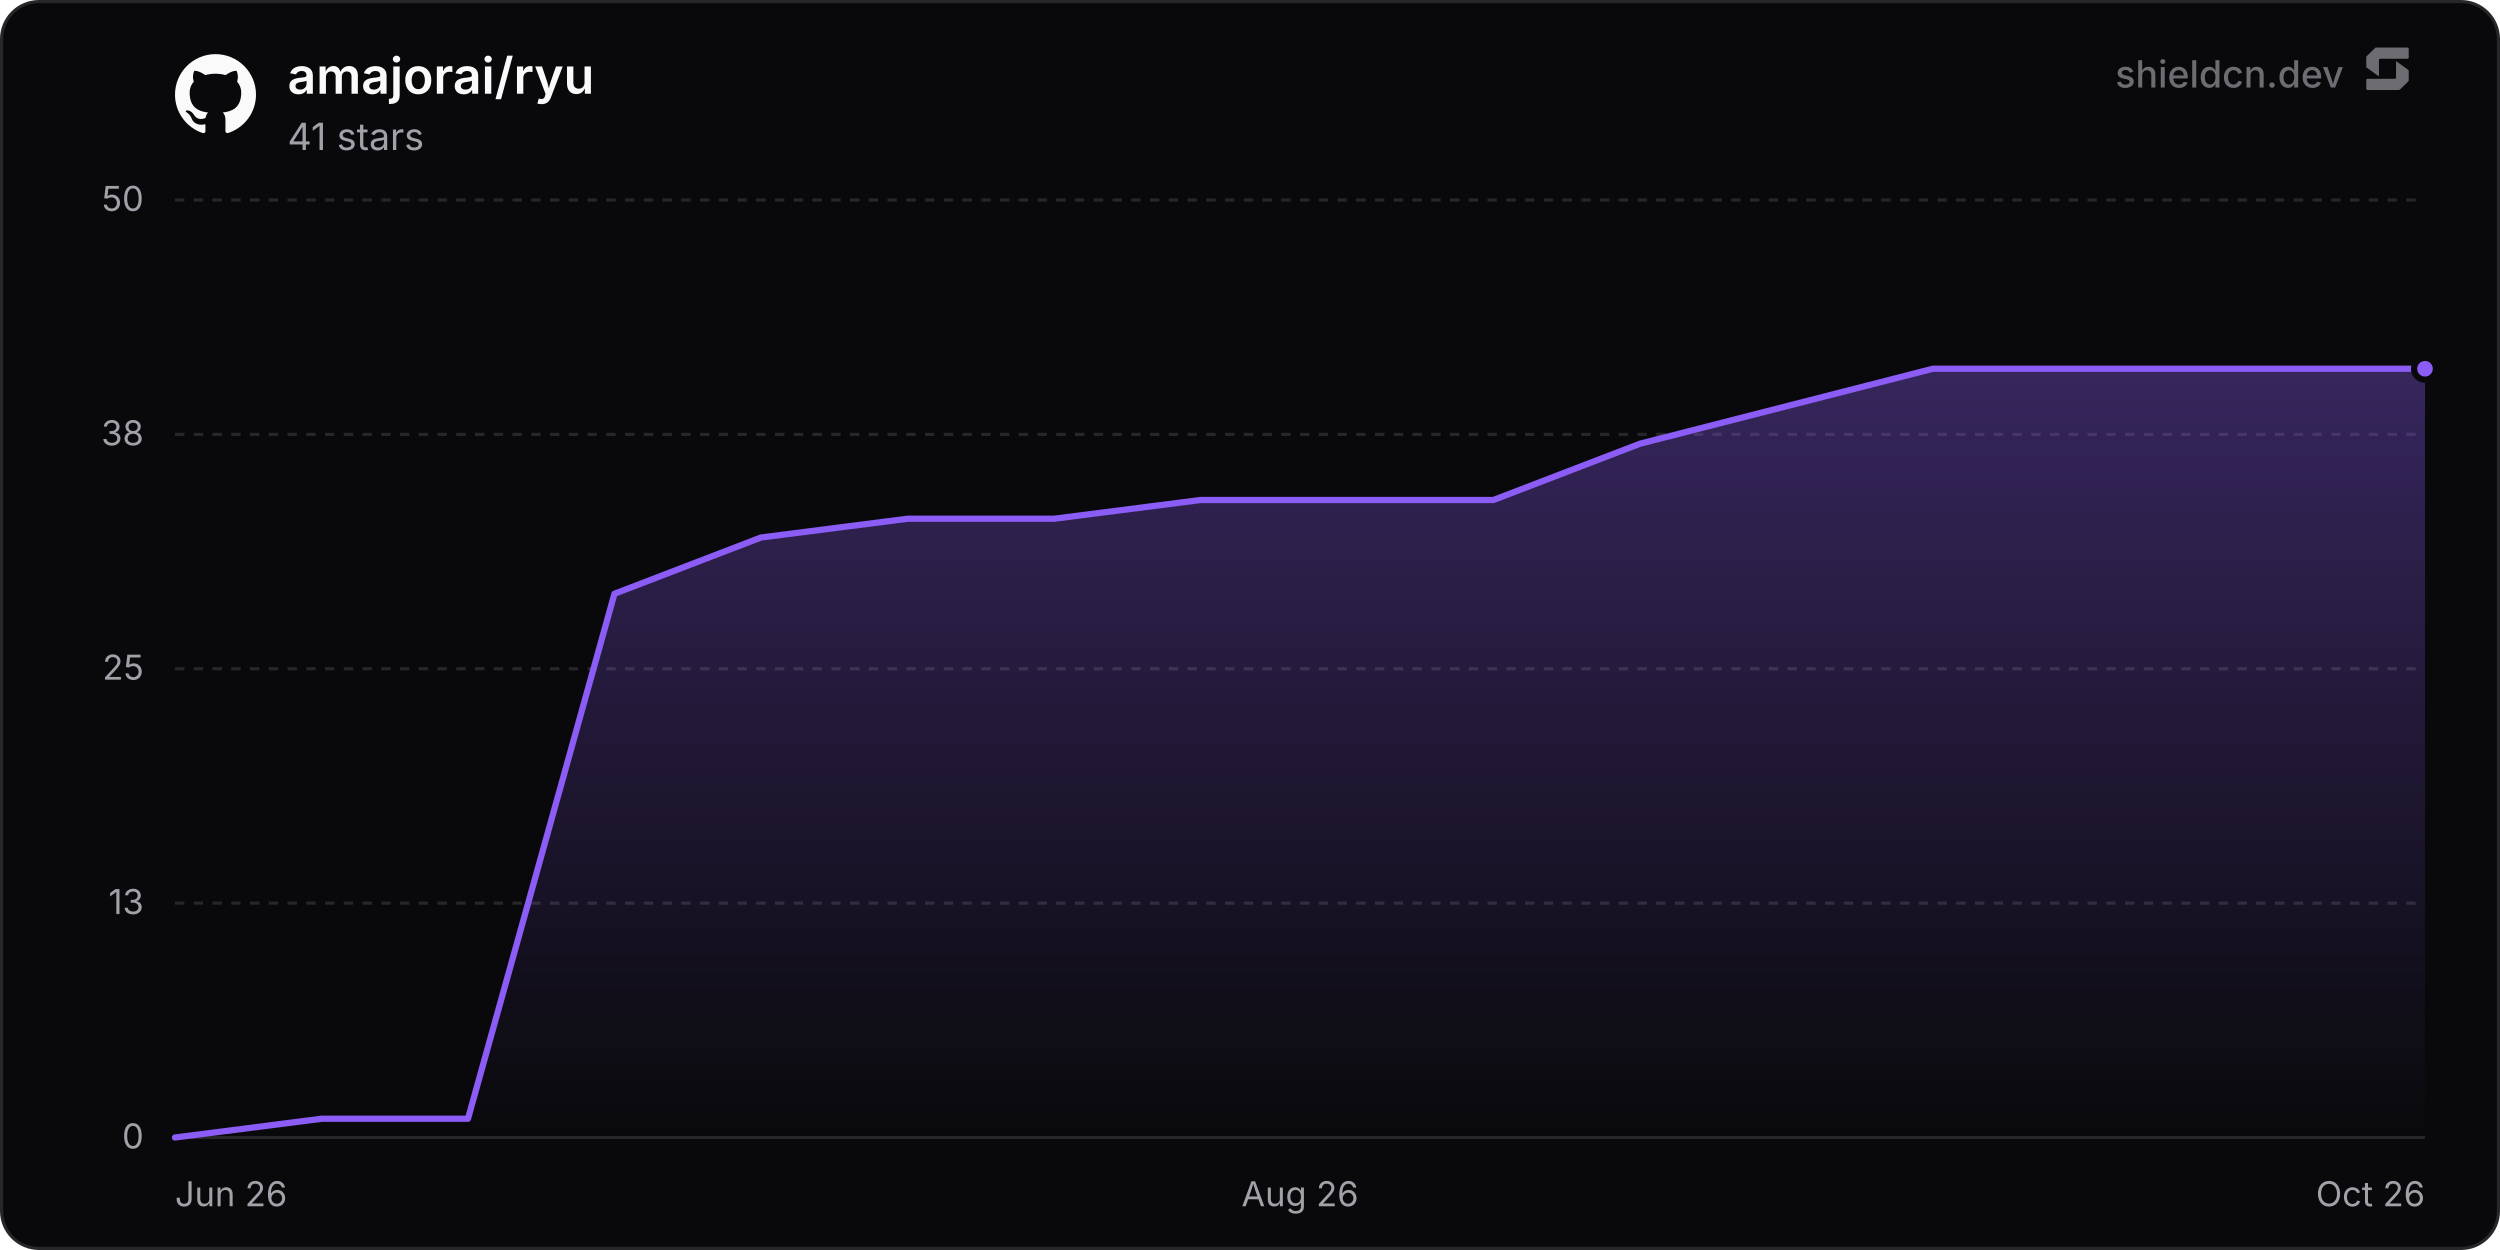
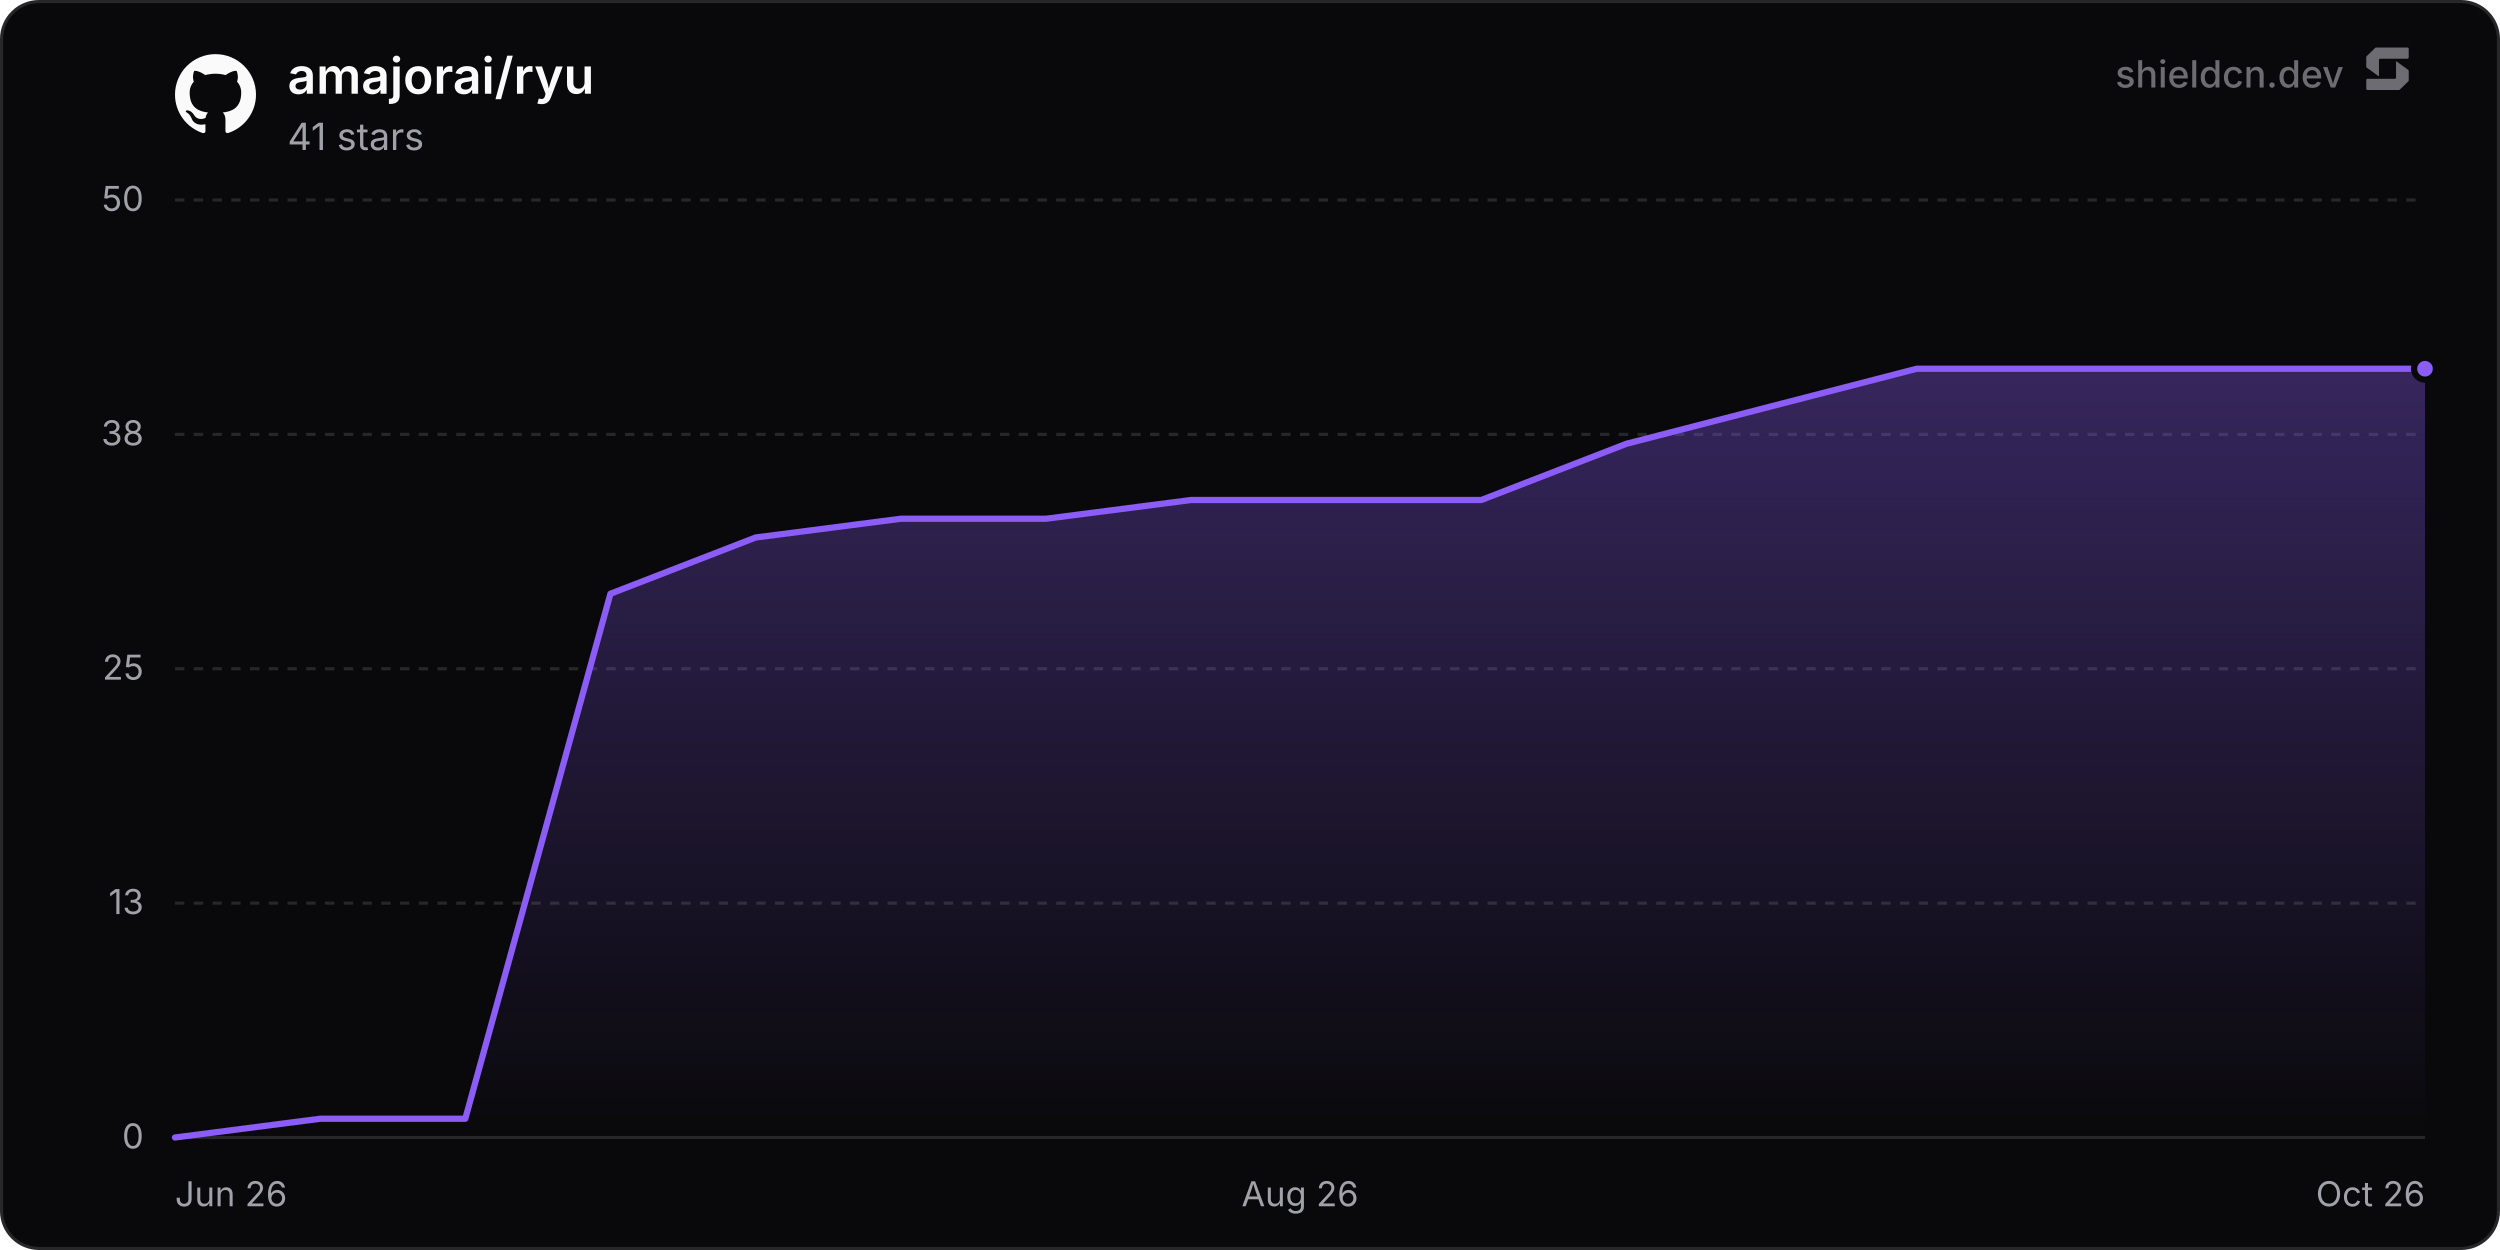
<svg xmlns="http://www.w3.org/2000/svg" width="800" height="400" viewBox="0 0 800 400" role="img" aria-label="amajorai/ryu">
  <defs>
    <linearGradient id="chartFill0" x1="0" y1="0" x2="0" y2="1">
      <stop offset="0%" stop-color="rgba(139, 92, 246, 0.35)" />
      <stop offset="100%" stop-color="rgba(139, 92, 246, 0)" />
    </linearGradient>
  </defs>
  <rect x="0.5" y="0.5" width="799" height="399" rx="12" fill="#09090b" stroke="#27272a" stroke-width="1" />
  <line x1="56" y1="364" x2="776" y2="364" stroke="#27272a" stroke-width="1" />
  <text x="46" y="367.5" text-anchor="end" font-size="11" fill="#a1a1aa" font-family="'Inter', ui-sans-serif, system-ui, -apple-system, BlinkMacSystemFont, 'Segoe UI', Roboto, Helvetica, Arial, sans-serif">0</text>
  <line x1="56" y1="289" x2="776" y2="289" stroke="#27272a" stroke-width="1" stroke-dasharray="3 3" />
  <text x="46" y="292.5" text-anchor="end" font-size="11" fill="#a1a1aa" font-family="'Inter', ui-sans-serif, system-ui, -apple-system, BlinkMacSystemFont, 'Segoe UI', Roboto, Helvetica, Arial, sans-serif">13</text>
  <line x1="56" y1="214" x2="776" y2="214" stroke="#27272a" stroke-width="1" stroke-dasharray="3 3" />
  <text x="46" y="217.5" text-anchor="end" font-size="11" fill="#a1a1aa" font-family="'Inter', ui-sans-serif, system-ui, -apple-system, BlinkMacSystemFont, 'Segoe UI', Roboto, Helvetica, Arial, sans-serif">25</text>
  <line x1="56" y1="139" x2="776" y2="139" stroke="#27272a" stroke-width="1" stroke-dasharray="3 3" />
  <text x="46" y="142.5" text-anchor="end" font-size="11" fill="#a1a1aa" font-family="'Inter', ui-sans-serif, system-ui, -apple-system, BlinkMacSystemFont, 'Segoe UI', Roboto, Helvetica, Arial, sans-serif">38</text>
  <line x1="56" y1="64" x2="776" y2="64" stroke="#27272a" stroke-width="1" stroke-dasharray="3 3" />
  <text x="46" y="67.5" text-anchor="end" font-size="11" fill="#a1a1aa" font-family="'Inter', ui-sans-serif, system-ui, -apple-system, BlinkMacSystemFont, 'Segoe UI', Roboto, Helvetica, Arial, sans-serif">50</text>
  <text x="56" y="386" text-anchor="start" font-size="11" fill="#a1a1aa" font-family="'Inter', ui-sans-serif, system-ui, -apple-system, BlinkMacSystemFont, 'Segoe UI', Roboto, Helvetica, Arial, sans-serif">Jun 26</text>
  <text x="416" y="386" text-anchor="middle" font-size="11" fill="#a1a1aa" font-family="'Inter', ui-sans-serif, system-ui, -apple-system, BlinkMacSystemFont, 'Segoe UI', Roboto, Helvetica, Arial, sans-serif">Aug 26</text>
  <text x="776" y="386" text-anchor="end" font-size="11" fill="#a1a1aa" font-family="'Inter', ui-sans-serif, system-ui, -apple-system, BlinkMacSystemFont, 'Segoe UI', Roboto, Helvetica, Arial, sans-serif">Oct 26</text>
-   <path d="M56 364 L102.88 358 L149.75 358 L196.63 190 L243.51 172 L290.38 166 L337.26 166 L384.14 160 L431.01 160 L477.89 160 L524.76 142 L571.64 130 L618.52 118 L665.39 118 L712.27 118 L759.15 118 L776 118 L776 364 L56 364 Z" fill="url(#chartFill0)" />
-   <path d="M56 364 L102.88 358 L149.75 358 L196.63 190 L243.51 172 L290.38 166 L337.26 166 L384.14 160 L431.01 160 L477.89 160 L524.76 142 L571.64 130 L618.52 118 L665.39 118 L712.27 118 L759.15 118 L776 118" fill="none" stroke="#8b5cf6" stroke-width="2" stroke-linejoin="round" stroke-linecap="round" />
+   <path d="M56 364 L102.45 358 L148.89 358 L195.34 190 L241.79 172 L288.23 166 L334.68 166 L381.13 160 L427.57 160 L474.02 160 L520.47 142 L566.91 130 L613.36 118 L659.81 118 L706.25 118 L752.7 118 L776 118 L776 364 L56 364 Z" fill="url(#chartFill0)" />
+   <path d="M56 364 L102.45 358 L148.89 358 L195.34 190 L241.79 172 L288.23 166 L334.68 166 L381.13 160 L427.57 160 L474.02 160 L520.47 142 L566.91 130 L613.36 118 L659.81 118 L706.25 118 L752.7 118 L776 118" fill="none" stroke="#8b5cf6" stroke-width="2" stroke-linejoin="round" stroke-linecap="round" />
  <circle cx="776" cy="118" r="3.5" fill="#8b5cf6" stroke="#09090b" stroke-width="2" />
  <g transform="translate(56, 17) scale(1.08)" fill="#fafafa">
    <path d="M12 .297c-6.63 0-12 5.373-12 12 0 5.303 3.438 9.8 8.205 11.385.6.113.82-.258.82-.577 0-.285-.01-1.04-.015-2.04-3.338.724-4.042-1.61-4.042-1.61C4.422 18.07 3.633 17.7 3.633 17.7c-1.087-.744.084-.729.084-.729 1.205.084 1.838 1.236 1.838 1.236 1.07 1.835 2.809 1.305 3.495.998.108-.776.417-1.305.76-1.605-2.665-.3-5.466-1.332-5.466-5.93 0-1.31.465-2.38 1.235-3.22-.135-.303-.54-1.523.105-3.176 0 0 1.005-.322 3.3 1.23.96-.267 1.98-.399 3-.405 1.02.006 2.04.138 3 .405 2.28-1.552 3.285-1.23 3.285-1.23.645 1.653.24 2.873.12 3.176.765.84 1.23 1.91 1.23 3.22 0 4.61-2.805 5.625-5.475 5.92.42.36.81 1.096.81 2.22 0 1.606-.015 2.896-.015 3.286 0 .315.21.69.825.57C20.565 22.092 24 17.592 24 12.297c0-6.627-5.373-12-12-12" />
  </g>
  <text x="92" y="30" font-size="16" font-weight="600" fill="#fafafa" font-family="'Inter', ui-sans-serif, system-ui, -apple-system, BlinkMacSystemFont, 'Segoe UI', Roboto, Helvetica, Arial, sans-serif">amajorai/ryu</text>
  <text x="92" y="48" font-size="12" fill="#a1a1aa" font-family="'Inter', ui-sans-serif, system-ui, -apple-system, BlinkMacSystemFont, 'Segoe UI', Roboto, Helvetica, Arial, sans-serif">41 stars</text>
  <g fill-opacity="0.65">
    <text x="750" y="28" text-anchor="end" font-size="12" font-weight="500" fill="#a1a1aa" font-family="'Inter', ui-sans-serif, system-ui, -apple-system, BlinkMacSystemFont, 'Segoe UI', Roboto, Helvetica, Arial, sans-serif">shieldcn.dev</text>
    <g transform="translate(756, 14) scale(0.01)" fill="#a1a1aa">
      <path d="M1088.4,565.1c-6.5-4.7-15.5,0-15.5,7.9v510.2c0,21.3-18.1,38.6-40.4,38.6H160.9c-22.3,0-40.4,17.3-40.4,38.6v280.8c0,21.3,18.1,38.6,40.4,38.6h1004.5c10.8,0,21.2-4.2,28.8-11.6l273.4-266.3c7.4-7.2,11.6-16.9,11.6-27v-308.7c0-12.1-5.9-23.5-16.1-30.8l-374.7-270.3Z" />
      <path d="M511.2,1035.9c6.5,4.7,15.5,0,15.5-7.9v-510.2c0-21.3,18.1-38.6,40.4-38.6h871.7c22.3,0,40.4-17.3,40.4-38.6V159.7c0-21.3-18.1-38.6-40.4-38.6H434.3c-10.8,0-21.2,4.2-28.8,11.6L132,399c-7.4,7.2-11.6,16.9-11.6,27v308.7c0,12.1,5.9,23.5,16.1,30.8l374.7,270.3Z" />
    </g>
  </g>
</svg>
